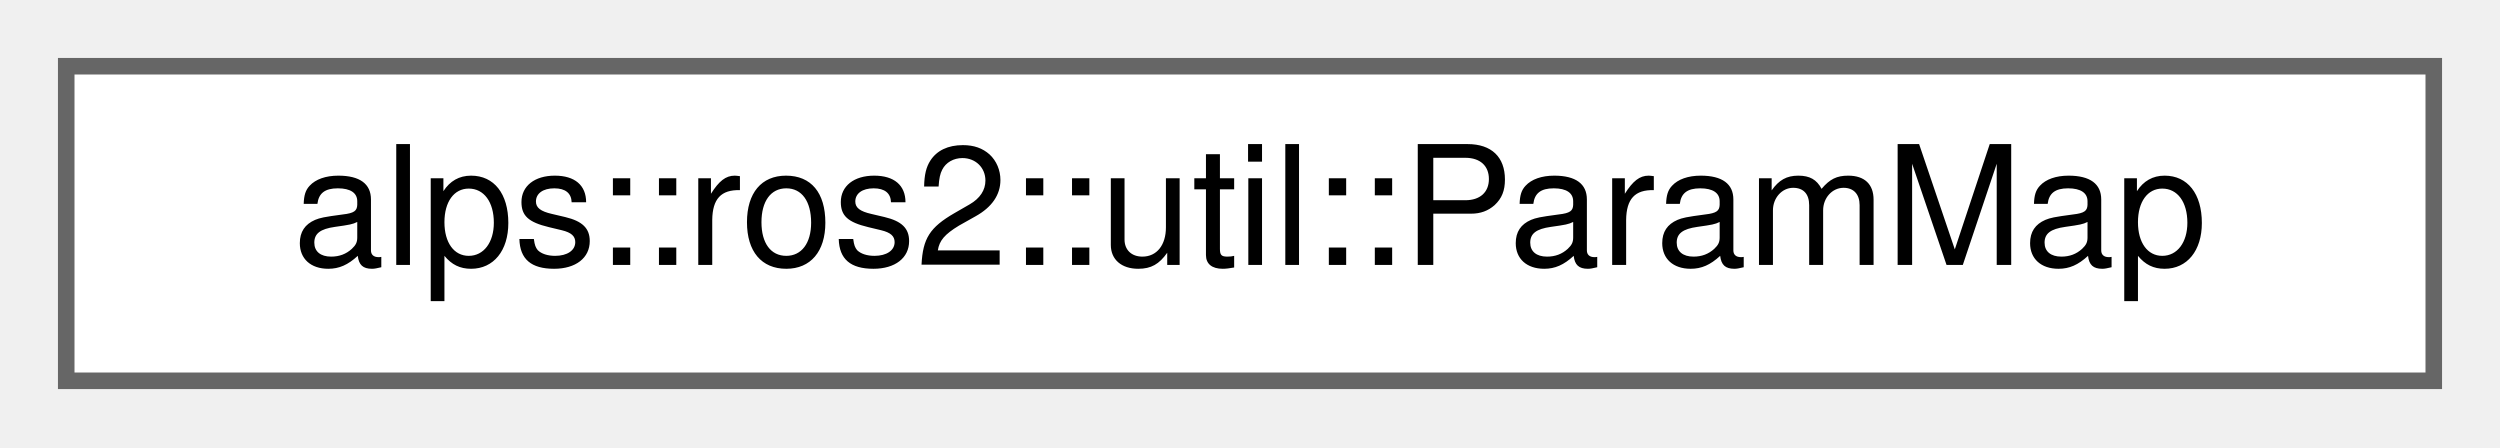
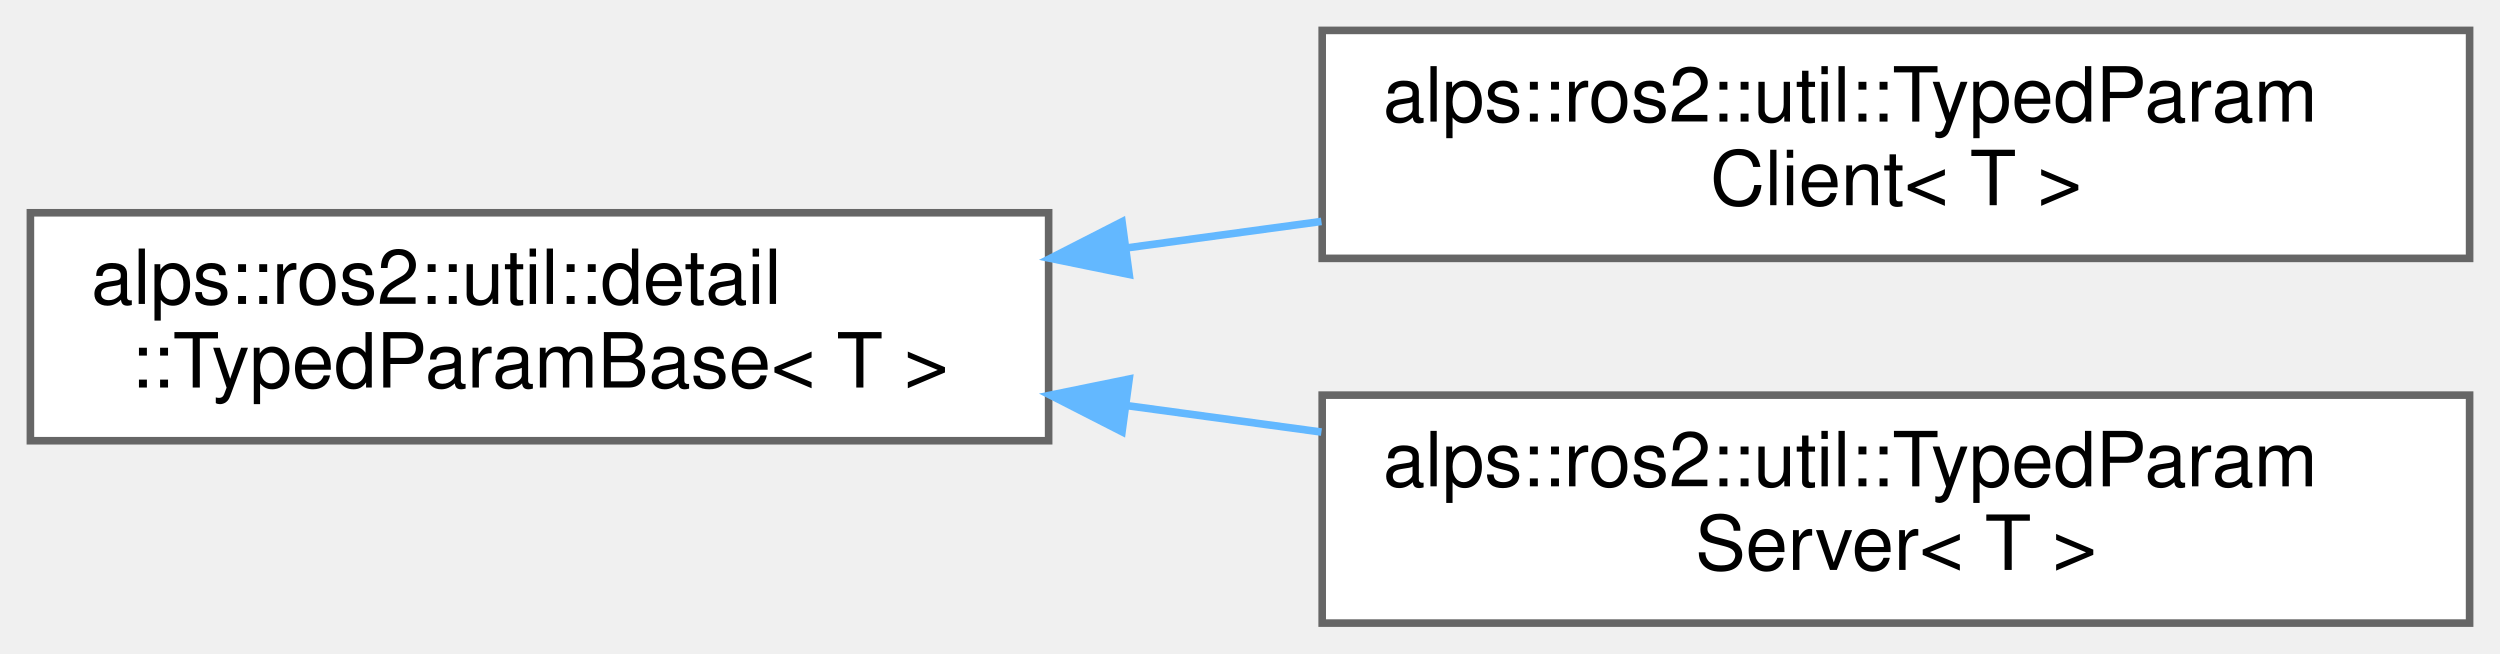
- <svg xmlns="http://www.w3.org/2000/svg" xmlns:xlink="http://www.w3.org/1999/xlink" width="151pt" height="27pt" viewBox="0.00 0.00 151.00 27.00">
-   <g id="graph0" class="graph" transform="scale(1 1) rotate(0) translate(4 23)">
+ <svg xmlns="http://www.w3.org/2000/svg" xmlns:xlink="http://www.w3.org/1999/xlink" width="329pt" height="86pt" viewBox="0.00 0.00 329.00 86.00">
+   <g id="graph0" class="graph" transform="scale(1 1) rotate(0) translate(4 82)">
    <g id="Node000000" class="node">
      <g id="a_Node000000">
-         <a xlink:href="classalps_1_1ros2_1_1util_1_1_param_map.html" target="_top" xlink:title="ROS Parameterの値を辞書として内部に保持するクラス">
-           <polygon fill="white" stroke="#666666" points="143,-19 0,-19 0,0 143,0 143,-19" />
-           <text text-anchor="middle" x="71.5" y="-7" font-family="Helvetica,sans-Serif" font-size="10.00">alps::ros2::util::ParamMap</text>
+         <a xlink:href="classalps_1_1ros2_1_1util_1_1detail_1_1_typed_param_base.html" target="_top" xlink:title="型付きパラメーターの基底クラス">
+           <polygon fill="white" stroke="#666666" points="134,-54 0,-54 0,-24 134,-24 134,-54" />
+           <text text-anchor="start" x="8" y="-42" font-family="Helvetica,sans-Serif" font-size="10.00">alps::ros2::util::detail</text>
+           <text text-anchor="middle" x="67" y="-31" font-family="Helvetica,sans-Serif" font-size="10.00">::TypedParamBase&lt; T &gt;</text>
+         </a>
+       </g>
+     </g>
+     <g id="Node000001" class="node">
+       <g id="a_Node000001">
+         <a xlink:href="classalps_1_1ros2_1_1util_1_1_typed_param_client.html" target="_top" xlink:title="型付きパラメーターのクライアント">
+           <polygon fill="white" stroke="#666666" points="321,-78 170,-78 170,-48 321,-48 321,-78" />
+           <text text-anchor="start" x="178" y="-66" font-family="Helvetica,sans-Serif" font-size="10.00">alps::ros2::util::TypedParam</text>
+           <text text-anchor="middle" x="245.5" y="-55" font-family="Helvetica,sans-Serif" font-size="10.00">Client&lt; T &gt;</text>
+         </a>
+       </g>
+     </g>
+     <g id="edge22_Node000000_Node000001" class="edge">
+       <g id="a_edge22_Node000000_Node000001">
+         <a xlink:title=" ">
+           <path fill="none" stroke="#63b8ff" d="M144.16,-49.36C152.69,-50.52 161.38,-51.7 169.9,-52.86" />
+           <polygon fill="#63b8ff" stroke="#63b8ff" points="144.6,-45.88 134.22,-48 143.66,-52.82 144.6,-45.88" />
+         </a>
+       </g>
+     </g>
+     <g id="Node000002" class="node">
+       <g id="a_Node000002">
+         <a xlink:href="classalps_1_1ros2_1_1util_1_1_typed_param_server.html" target="_top" xlink:title="型付きパラメーターのサーバー">
+           <polygon fill="white" stroke="#666666" points="321,-30 170,-30 170,0 321,0 321,-30" />
+           <text text-anchor="start" x="178" y="-18" font-family="Helvetica,sans-Serif" font-size="10.00">alps::ros2::util::TypedParam</text>
+           <text text-anchor="middle" x="245.5" y="-7" font-family="Helvetica,sans-Serif" font-size="10.00">Server&lt; T &gt;</text>
+         </a>
+       </g>
+     </g>
+     <g id="edge23_Node000000_Node000002" class="edge">
+       <g id="a_edge23_Node000000_Node000002">
+         <a xlink:title=" ">
+           <path fill="none" stroke="#63b8ff" d="M144.16,-28.64C152.69,-27.48 161.38,-26.3 169.9,-25.14" />
+           <polygon fill="#63b8ff" stroke="#63b8ff" points="143.66,-25.18 134.22,-30 144.6,-32.12 143.66,-25.18" />
        </a>
      </g>
    </g>
  </g>
</svg>
